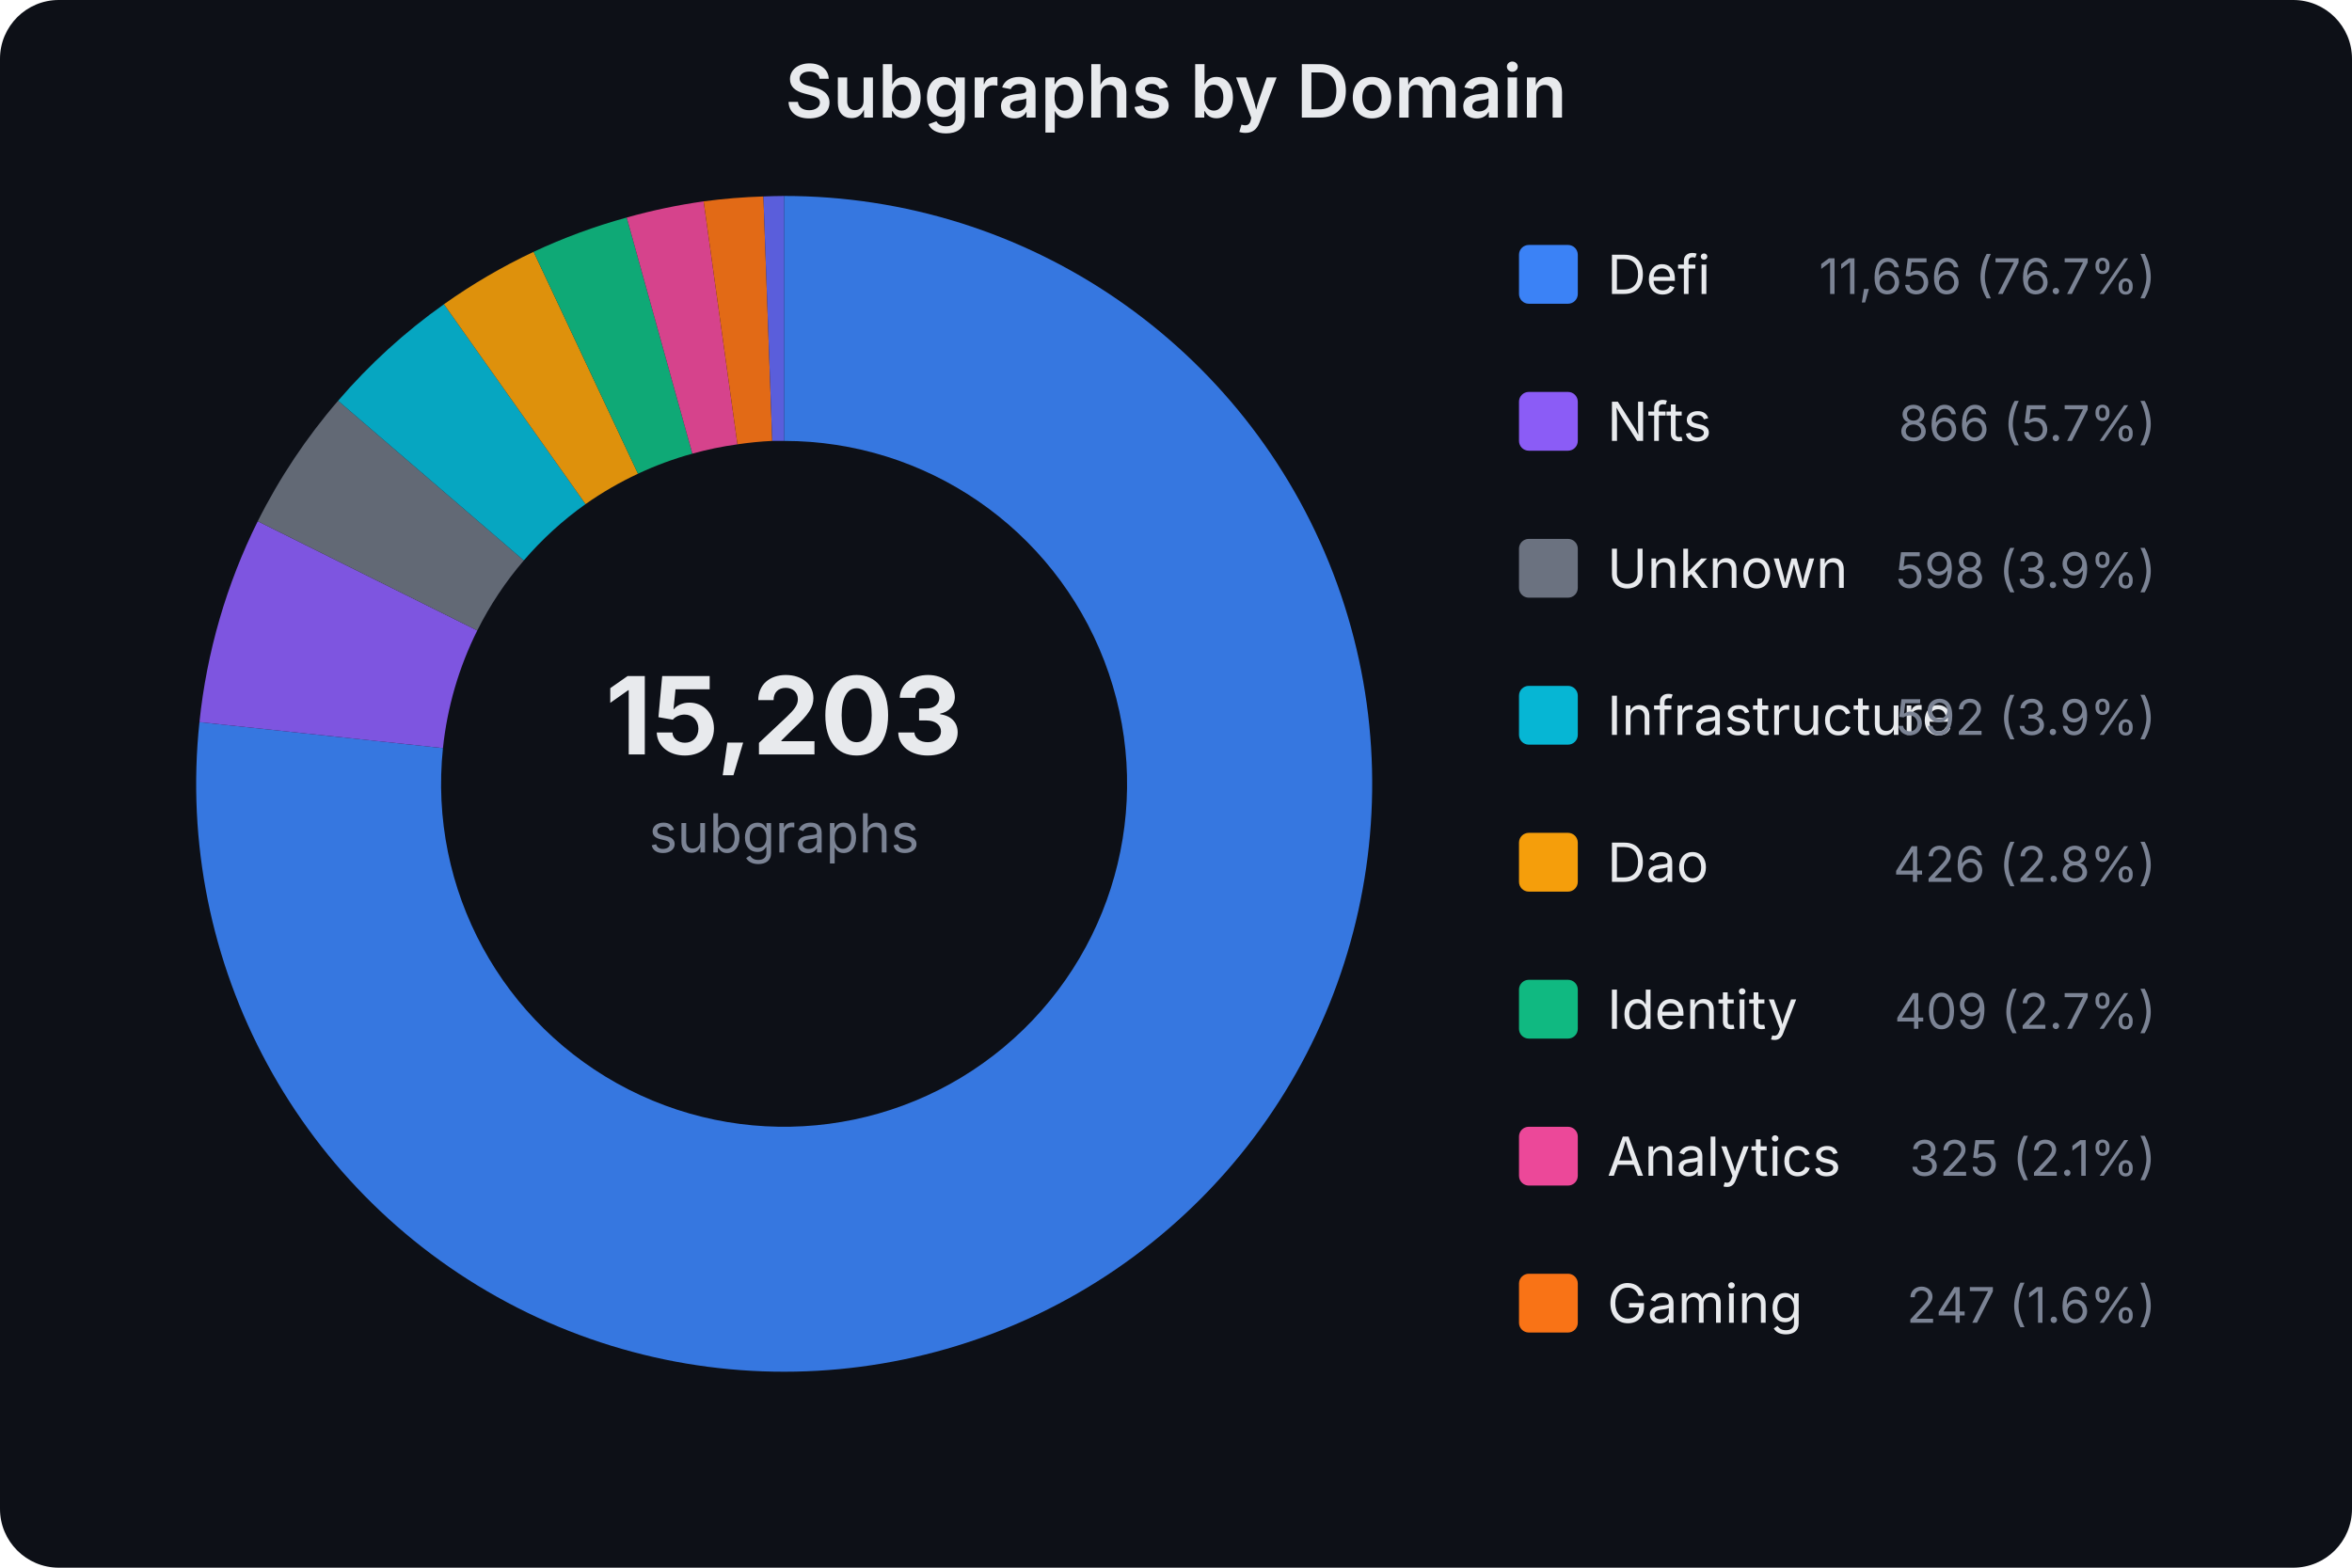
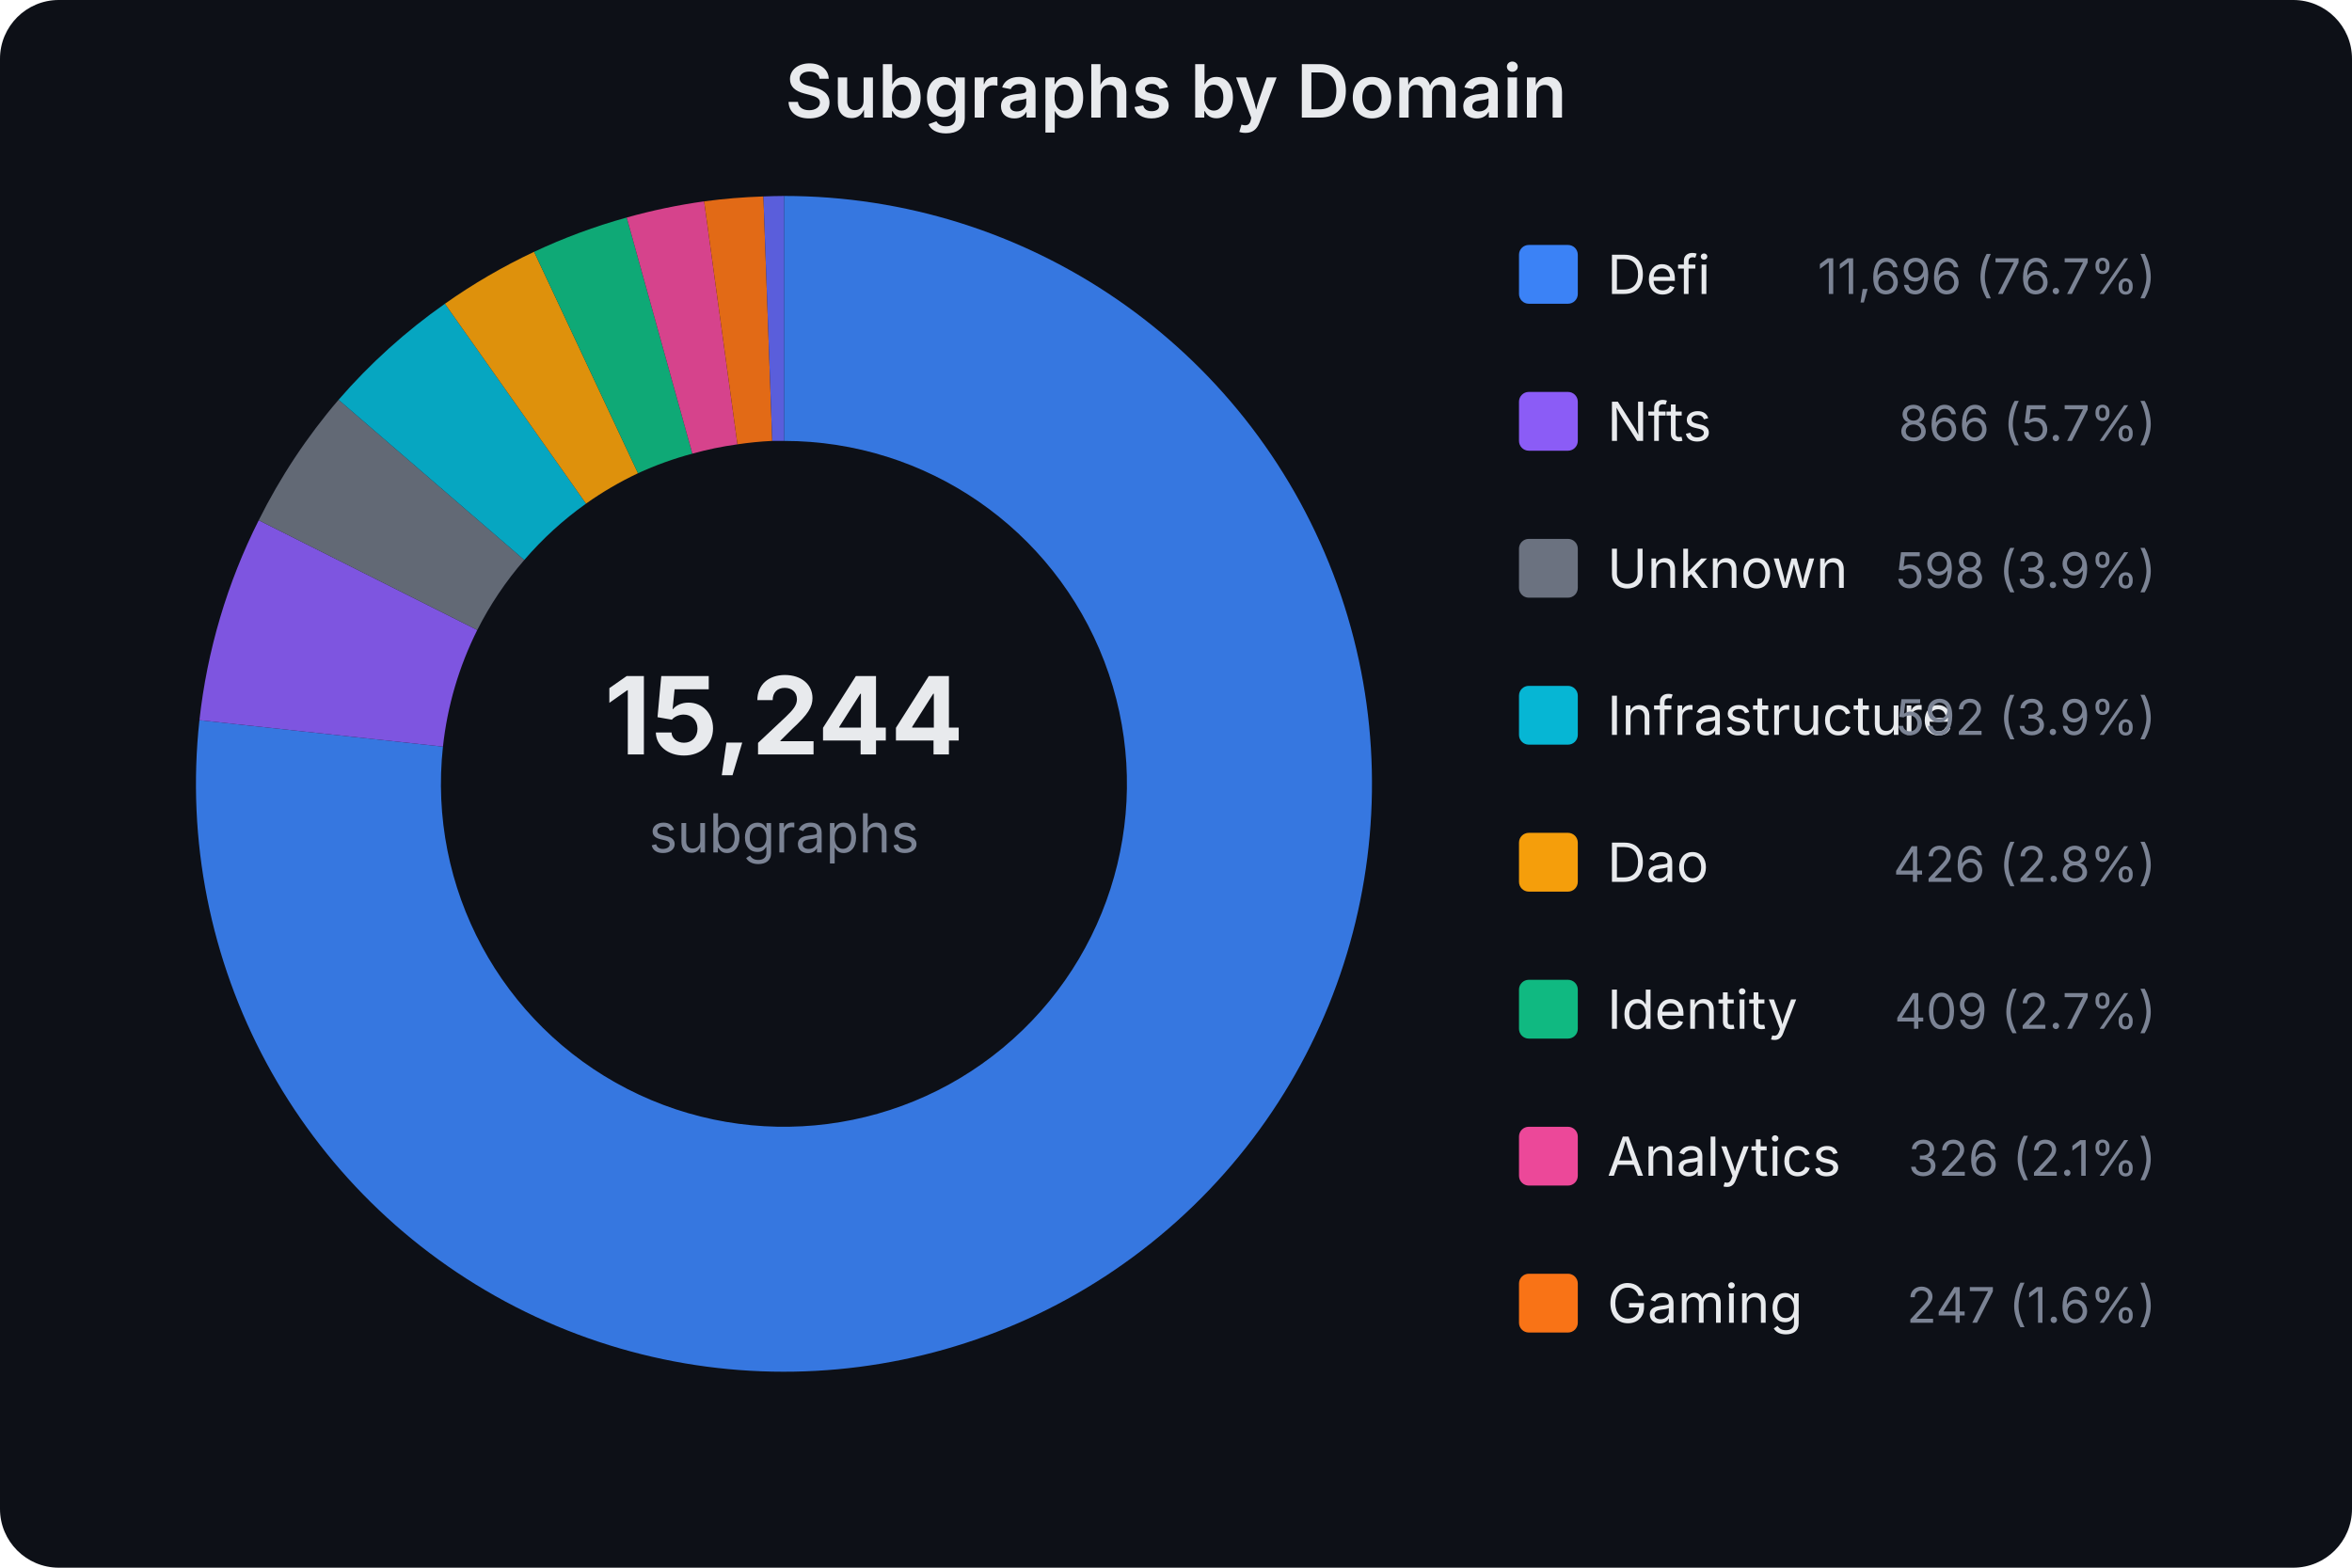
<svg xmlns="http://www.w3.org/2000/svg" width="480" height="320" viewBox="0 0 480 320" font-family="system-ui,-apple-system,sans-serif">
  <rect width="480" height="320" fill="#0d1017" rx="12" />
  <text x="240.0" y="24" text-anchor="middle" fill="#e8eaed" font-size="15" font-weight="600">Subgraphs by Domain</text>
-   <text x="160" y="154" text-anchor="middle" fill="#e8eaed" font-size="22" font-weight="700">15,203</text>
+   <text x="160" y="154" text-anchor="middle" fill="#e8eaed" font-size="22" font-weight="700">15,244</text>
  <text x="160" y="174" text-anchor="middle" fill="#7b8394" font-size="11">subgraphs</text>
-   <path d="M160.0,40.0 A120,120 0 1,1 40.7,147.4 L90.4,152.7 A70,70 0 1,0 160.0,90.0 Z" fill="#3b82f6" opacity="0.9" />
-   <path d="M40.7,147.4 A120,120 0 0,1 52.6,106.4 L97.4,128.7 A70,70 0 0,0 90.4,152.7 Z" fill="#8b5cf6" opacity="0.9" />
-   <path d="M52.6,106.4 A120,120 0 0,1 69.0,81.8 L106.9,114.4 A70,70 0 0,0 97.4,128.7 Z" fill="#6b7280" opacity="0.9" />
-   <path d="M69.0,81.8 A120,120 0 0,1 90.6,62.1 L119.5,102.9 A70,70 0 0,0 106.9,114.4 Z" fill="#06b6d4" opacity="0.9" />
-   <path d="M90.6,62.1 A120,120 0 0,1 108.9,51.4 L130.2,96.7 A70,70 0 0,0 119.5,102.9 Z" fill="#f59e0b" opacity="0.9" />
-   <path d="M108.9,51.4 A120,120 0 0,1 127.9,44.4 L141.3,92.6 A70,70 0 0,0 130.2,96.7 Z" fill="#10b981" opacity="0.9" />
-   <path d="M127.9,44.4 A120,120 0 0,1 143.6,41.1 L150.5,90.7 A70,70 0 0,0 141.3,92.6 Z" fill="#ec4899" opacity="0.9" />
-   <path d="M143.6,41.1 A120,120 0 0,1 155.8,40.1 L157.6,90.0 A70,70 0 0,0 150.5,90.7 Z" fill="#f97316" opacity="0.9" />
+   <path d="M160.0,40.0 A120,120 0 1,1 40.7,147.0 L90.4,152.4 A70,70 0 1,0 160.0,90.0 Z" fill="#3b82f6" opacity="0.9" />
+   <path d="M40.7,147.0 A120,120 0 0,1 52.8,106.2 L97.4,128.6 A70,70 0 0,0 90.4,152.4 Z" fill="#8b5cf6" opacity="0.9" />
+   <path d="M52.8,106.2 A120,120 0 0,1 69.1,81.6 L107.0,114.3 A70,70 0 0,0 97.4,128.6 Z" fill="#6b7280" opacity="0.9" />
+   <path d="M69.1,81.6 A120,120 0 0,1 90.8,62.0 L119.6,102.8 A70,70 0 0,0 107.0,114.3 Z" fill="#06b6d4" opacity="0.9" />
+   <path d="M90.8,62.0 A120,120 0 0,1 109.0,51.4 L130.2,96.6 A70,70 0 0,0 119.6,102.8 Z" fill="#f59e0b" opacity="0.9" />
+   <path d="M109.0,51.4 A120,120 0 0,1 127.9,44.4 L141.3,92.6 A70,70 0 0,0 130.2,96.6 Z" fill="#10b981" opacity="0.9" />
+   <path d="M127.9,44.4 A120,120 0 0,1 143.7,41.1 L150.5,90.7 A70,70 0 0,0 141.3,92.6 Z" fill="#ec4899" opacity="0.9" />
+   <path d="M143.7,41.1 A120,120 0 0,1 155.8,40.1 L157.6,90.0 A70,70 0 0,0 150.5,90.7 Z" fill="#f97316" opacity="0.9" />
  <path d="M155.8,40.1 A120,120 0 0,1 160.0,40.0 L160.0,90.0 A70,70 0 0,0 157.6,90.0 Z" fill="#6366f1" opacity="0.9" />
  <rect x="310" y="50" width="12" height="12" rx="2" fill="#3b82f6" />
  <text x="328" y="60" fill="#e8eaed" font-size="11">Defi</text>
-   <text x="440" y="60" fill="#7b8394" font-size="10" text-anchor="end">11,656 (76.7%)</text>
+   <text x="440" y="60" fill="#7b8394" font-size="10" text-anchor="end">11,696 (76.7%)</text>
  <rect x="310" y="80" width="12" height="12" rx="2" fill="#8b5cf6" />
  <text x="328" y="90" fill="#e8eaed" font-size="11">Nfts</text>
  <text x="440" y="90" fill="#7b8394" font-size="10" text-anchor="end">866 (5.7%)</text>
  <rect x="310" y="110" width="12" height="12" rx="2" fill="#6b7280" />
  <text x="328" y="120" fill="#e8eaed" font-size="11">Unknown</text>
  <text x="440" y="120" fill="#7b8394" font-size="10" text-anchor="end">598 (3.9%)</text>
  <rect x="310" y="140" width="12" height="12" rx="2" fill="#06b6d4" />
  <text x="328" y="150" fill="#e8eaed" font-size="11">Infrastructure</text>
  <text x="440" y="150" fill="#7b8394" font-size="10" text-anchor="end">592 (3.9%)</text>
  <rect x="310" y="170" width="12" height="12" rx="2" fill="#f59e0b" />
  <text x="328" y="180" fill="#e8eaed" font-size="11">Dao</text>
  <text x="440" y="180" fill="#7b8394" font-size="10" text-anchor="end">426 (2.8%)</text>
  <rect x="310" y="200" width="12" height="12" rx="2" fill="#10b981" />
  <text x="328" y="210" fill="#e8eaed" font-size="11">Identity</text>
  <text x="440" y="210" fill="#7b8394" font-size="10" text-anchor="end">409 (2.7%)</text>
  <rect x="310" y="230" width="12" height="12" rx="2" fill="#ec4899" />
  <text x="328" y="240" fill="#e8eaed" font-size="11">Analytics</text>
-   <text x="440" y="240" fill="#7b8394" font-size="10" text-anchor="end">325 (2.1%)</text>
+   <text x="440" y="240" fill="#7b8394" font-size="10" text-anchor="end">326 (2.1%)</text>
  <rect x="310" y="260" width="12" height="12" rx="2" fill="#f97316" />
  <text x="328" y="270" fill="#e8eaed" font-size="11">Gaming</text>
  <text x="440" y="270" fill="#7b8394" font-size="10" text-anchor="end">247 (1.6%)</text>
</svg>
